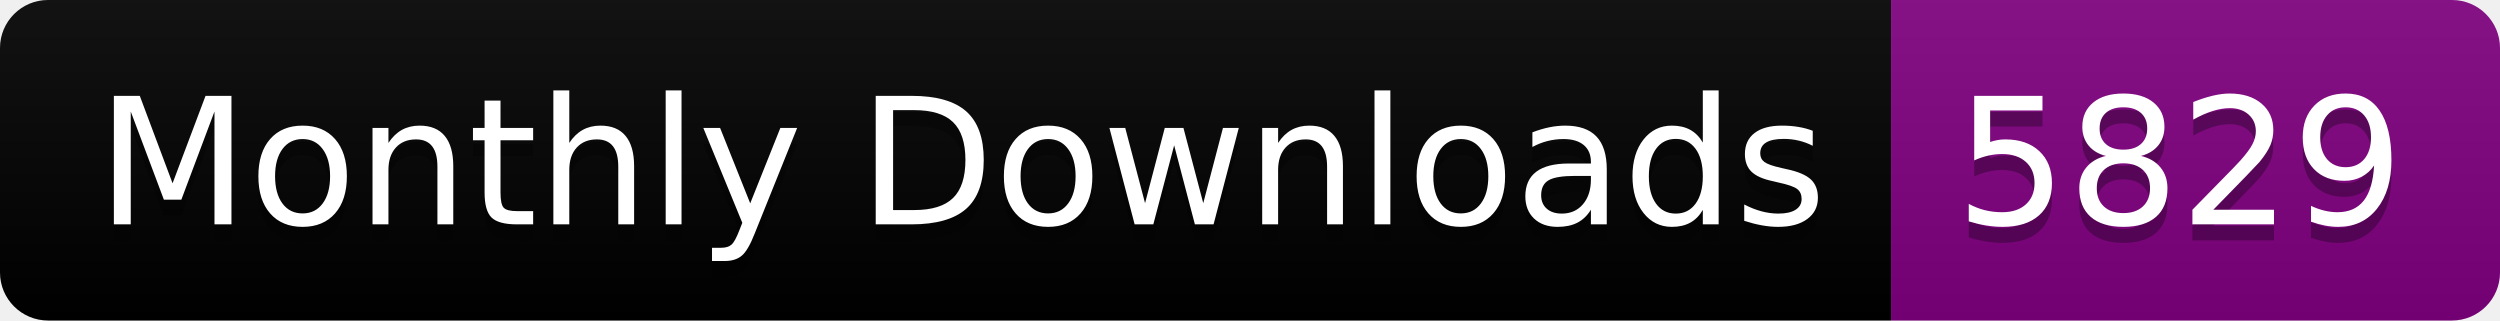
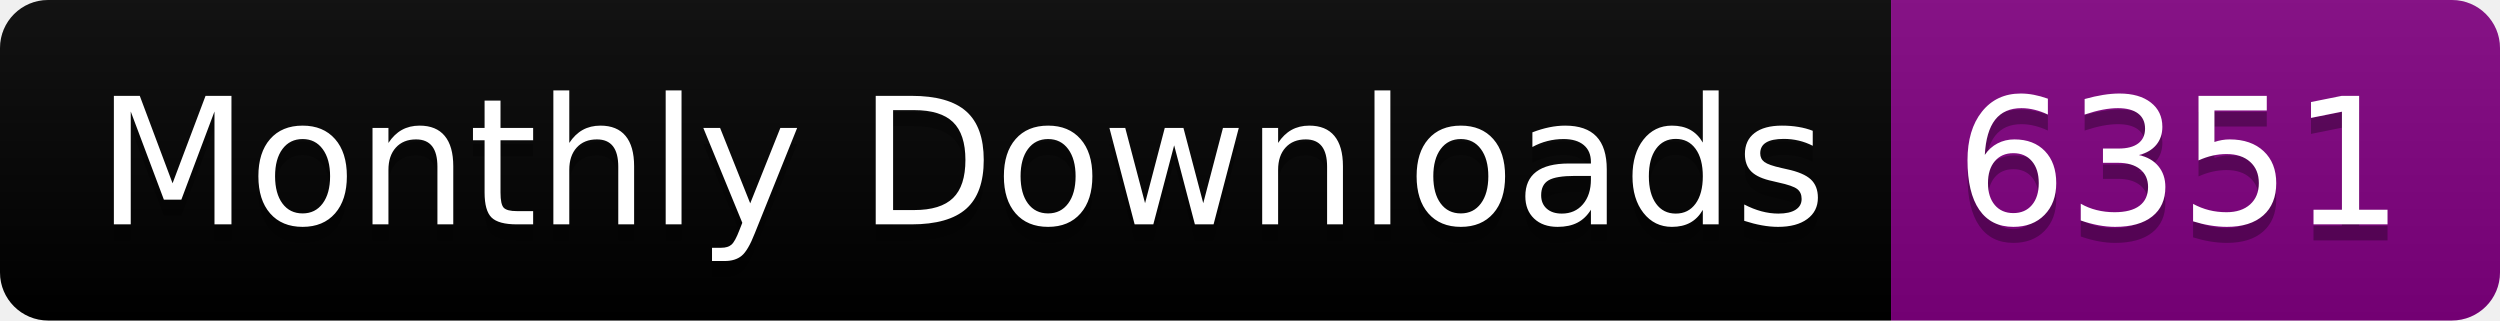
<svg xmlns="http://www.w3.org/2000/svg" width="156.0" height="20">
  <linearGradient id="smooth" x2="0" y2="100%">
    <stop offset="0" stop-color="#bbb" stop-opacity=".1" />
    <stop offset="1" stop-opacity=".1" />
  </linearGradient>
  <clipPath id="round">
    <rect width="156.0" height="20" rx="3" fill="#fff" />
  </clipPath>
  <g clip-path="url(#round)">
    <rect width="118.0" height="20" fill="black" />
    <rect x="118.0" width="38.0" height="20" fill="purple" />
    <rect width="156.0" height="20" fill="url(#smooth)" />
  </g>
  <g fill="#fff" text-anchor="middle" font-family="DejaVu Sans,Verdana,Geneva,sans-serif" font-size="110">
    <text x="600.0" y="150" fill="#010101" fill-opacity=".3" transform="scale(0.1)" textLength="1080.0" lengthAdjust="spacing">Monthly Downloads</text>
    <text x="600.0" y="140" transform="scale(0.1)" textLength="1080.0" lengthAdjust="spacing">Monthly Downloads</text>
-     <text x="1360.0" y="150" fill="#010101" fill-opacity=".3" transform="scale(0.1)" textLength="280.0" lengthAdjust="spacing">5829</text>
-     <text x="1360.0" y="140" transform="scale(0.1)" textLength="280.0" lengthAdjust="spacing">5829</text>
+     <text x="1360.0" y="150" fill="#010101" fill-opacity=".3" transform="scale(0.1)" textLength="280.0" lengthAdjust="spacing">6351</text>
+     <text x="1360.0" y="140" transform="scale(0.1)" textLength="280.0" lengthAdjust="spacing">6351</text>
  </g>
</svg>
